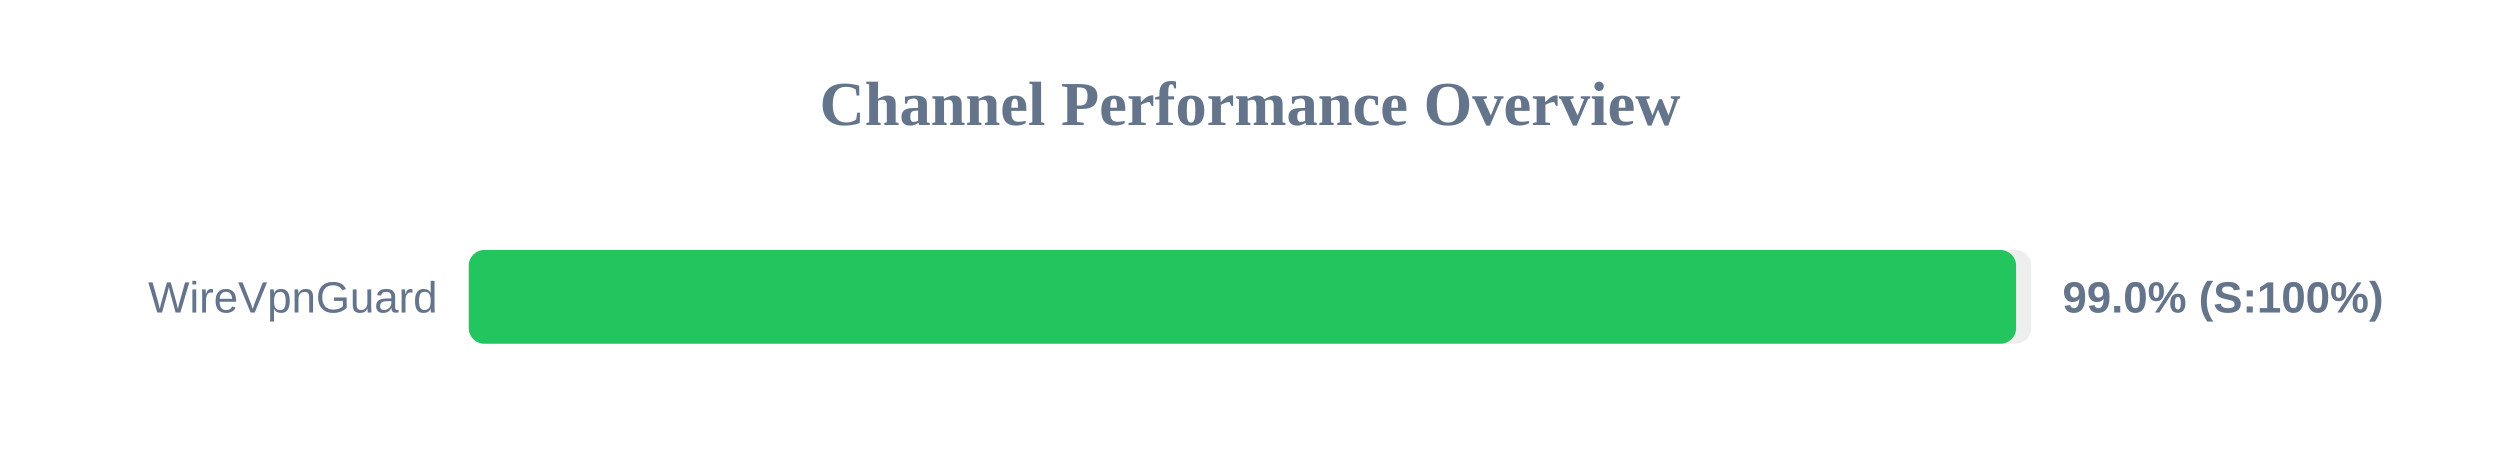
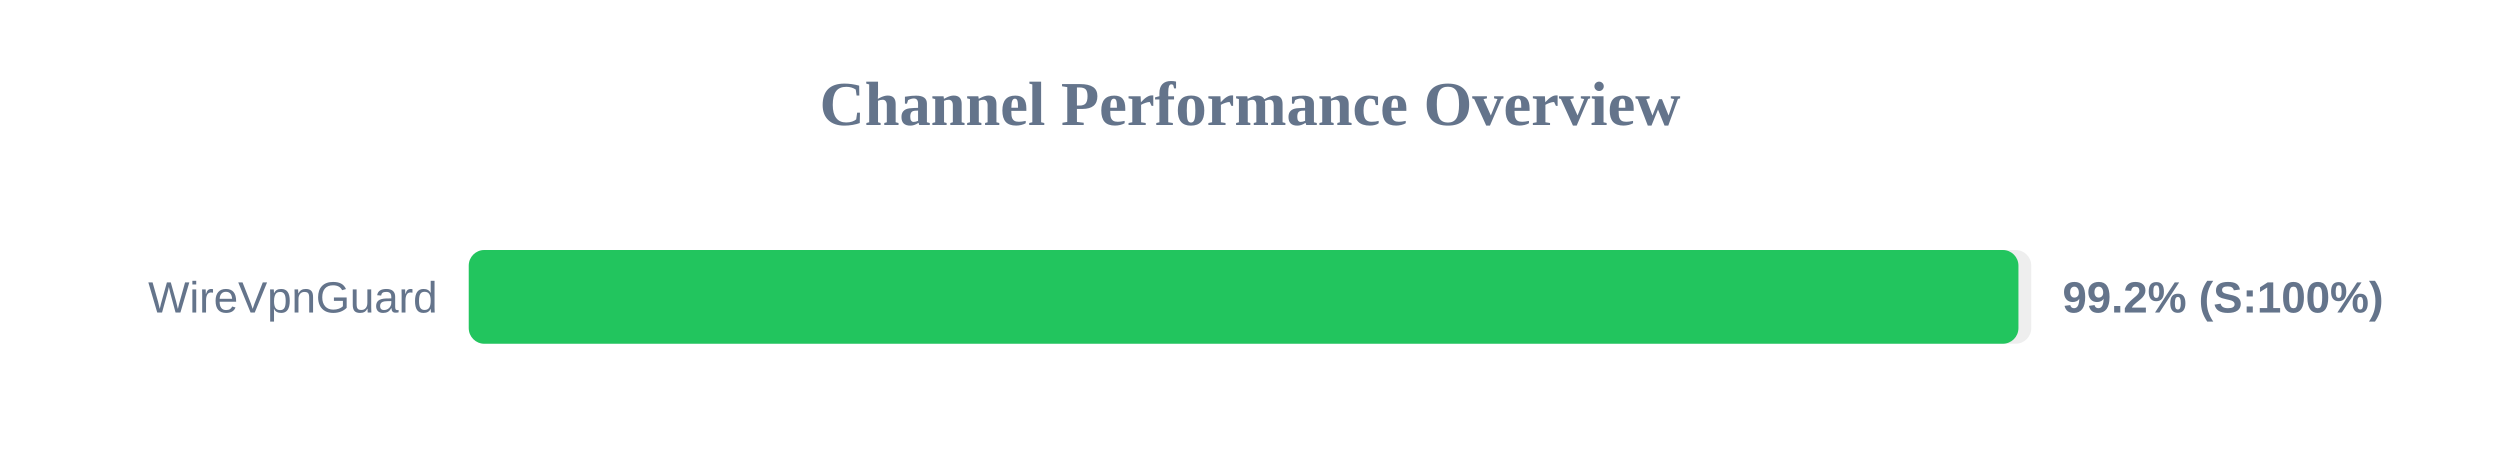
<svg xmlns="http://www.w3.org/2000/svg" width="800" height="150" version="1.1">
  <style>
        .row { font: 14px Arial; fill: #64748b; }
        .score { font: bold 14px Arial; fill: #64748b; }
    </style>
  <text x="400" y="40" text-anchor="middle" font-size="20px" font-weight="bold" fill="#64748b">Channel Performance Overview</text>
  <rect x="150" y="80" width="500" height="30" fill="#eee" rx="5" />
-   <rect x="150" y="80" width="495.15" height="30" fill="#22c55e" rx="5" />
+   <rect x="150" y="80" width="495.9" height="30" fill="#22c55e" rx="5" />
  <text x="140" y="100" text-anchor="end" class="row">WireVpnGuard</text>
-   <text x="660" y="100" text-anchor="start" class="score">99.0% (S:100%)</text>
+   <text x="660" y="100" text-anchor="start" class="score">99.2% (S:100%)</text>
</svg>
